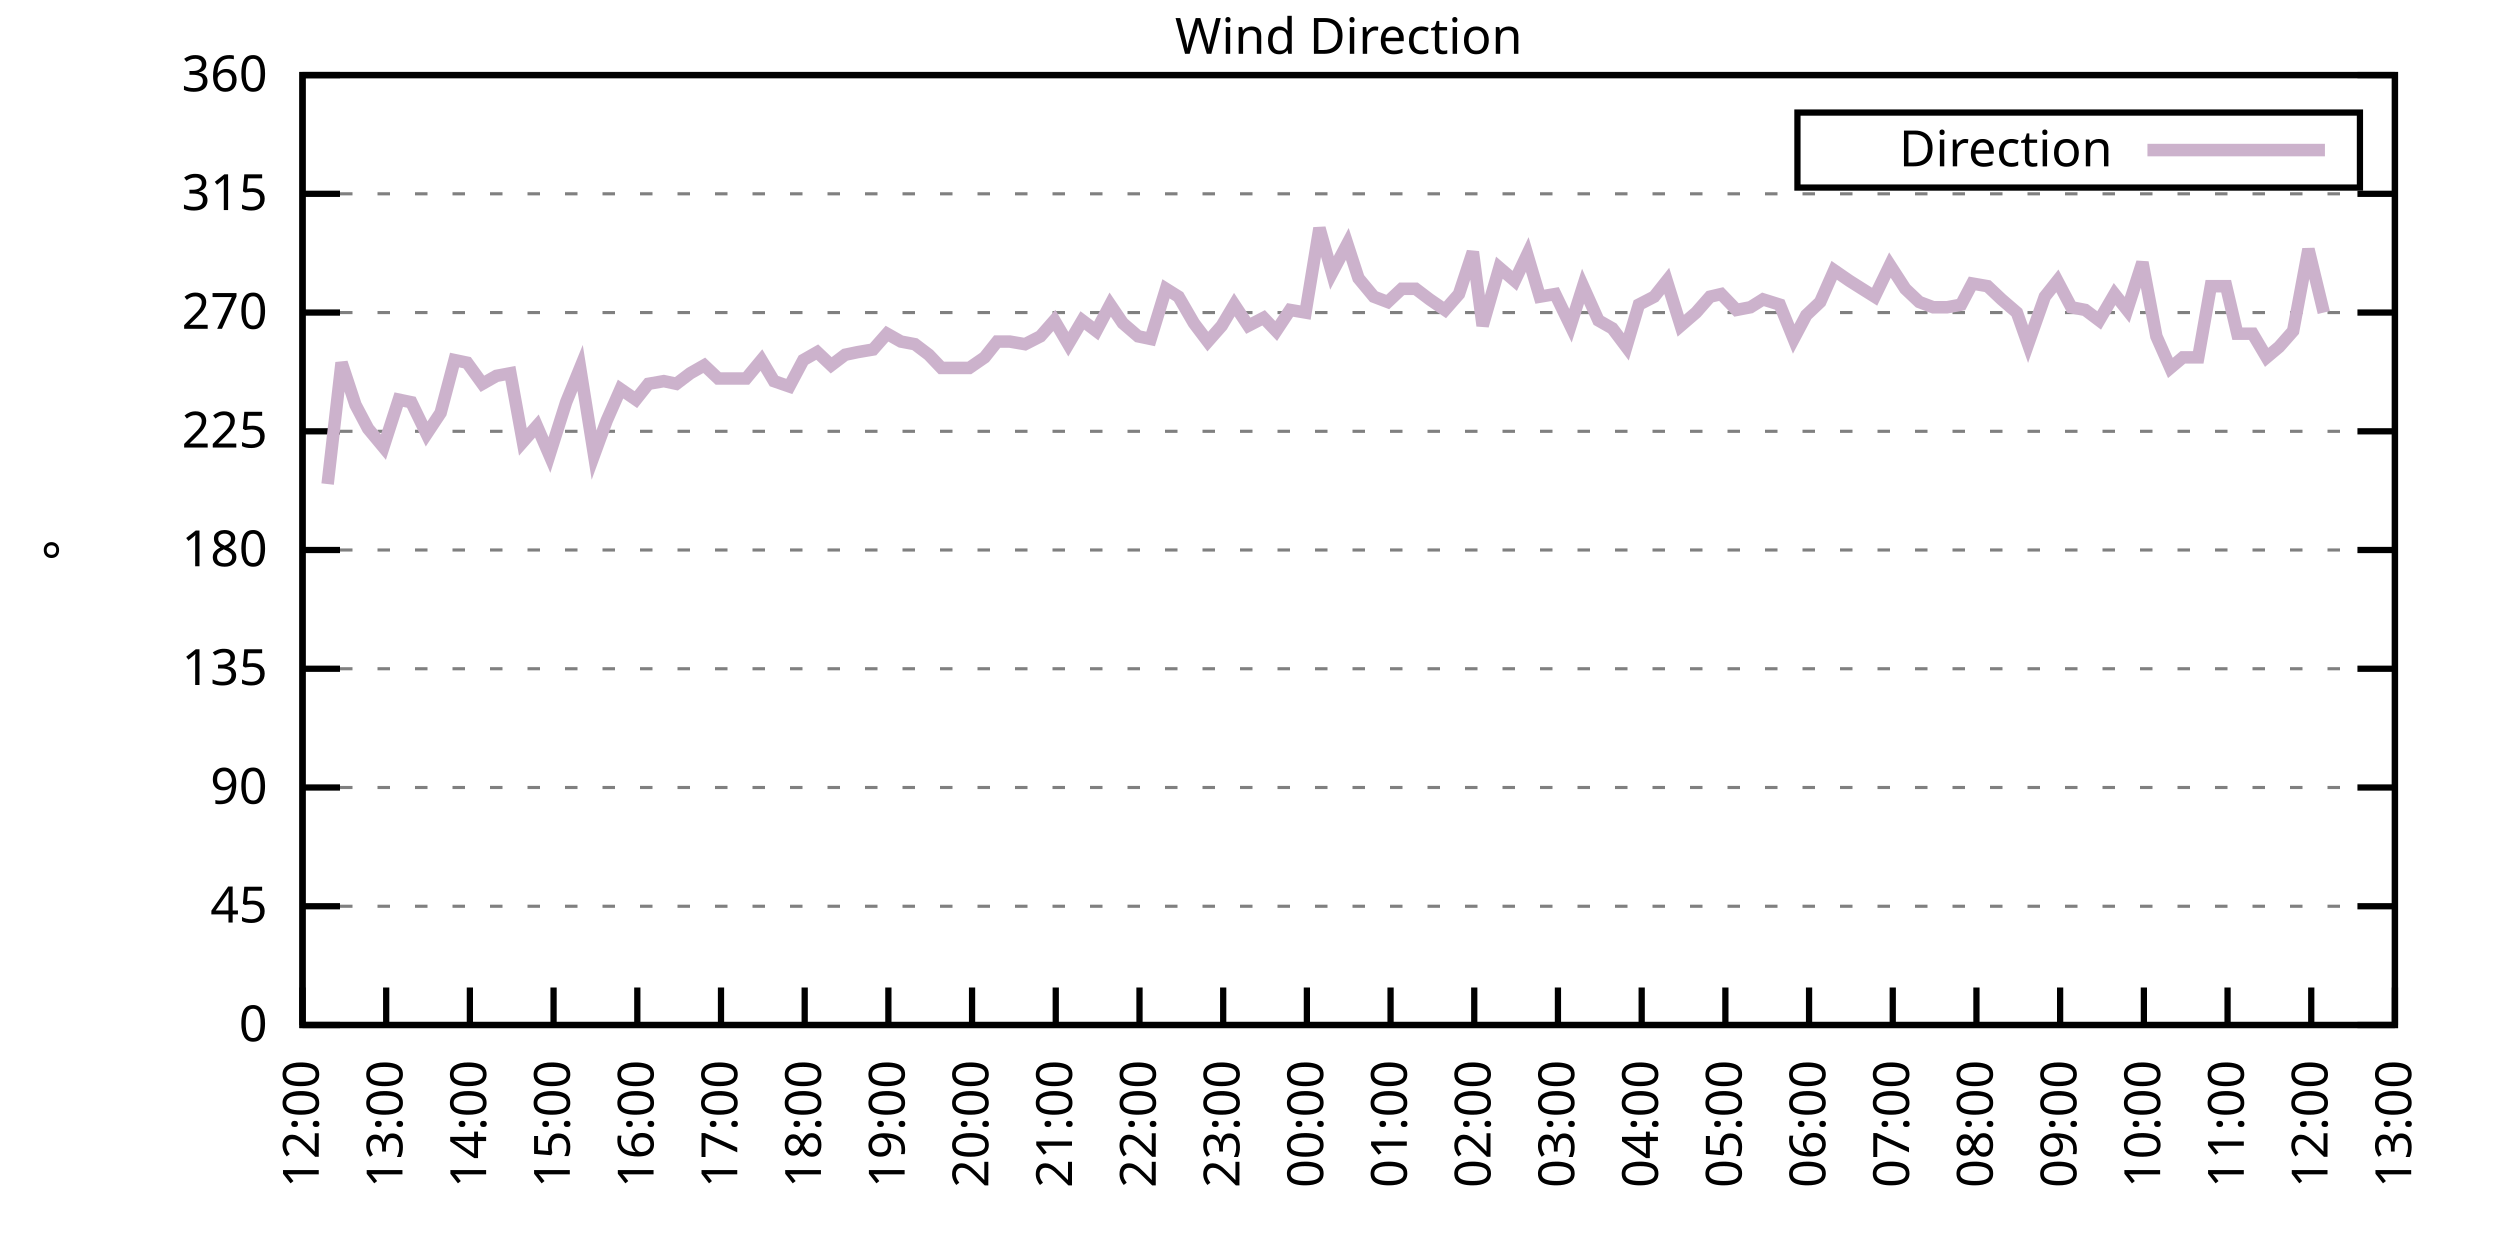
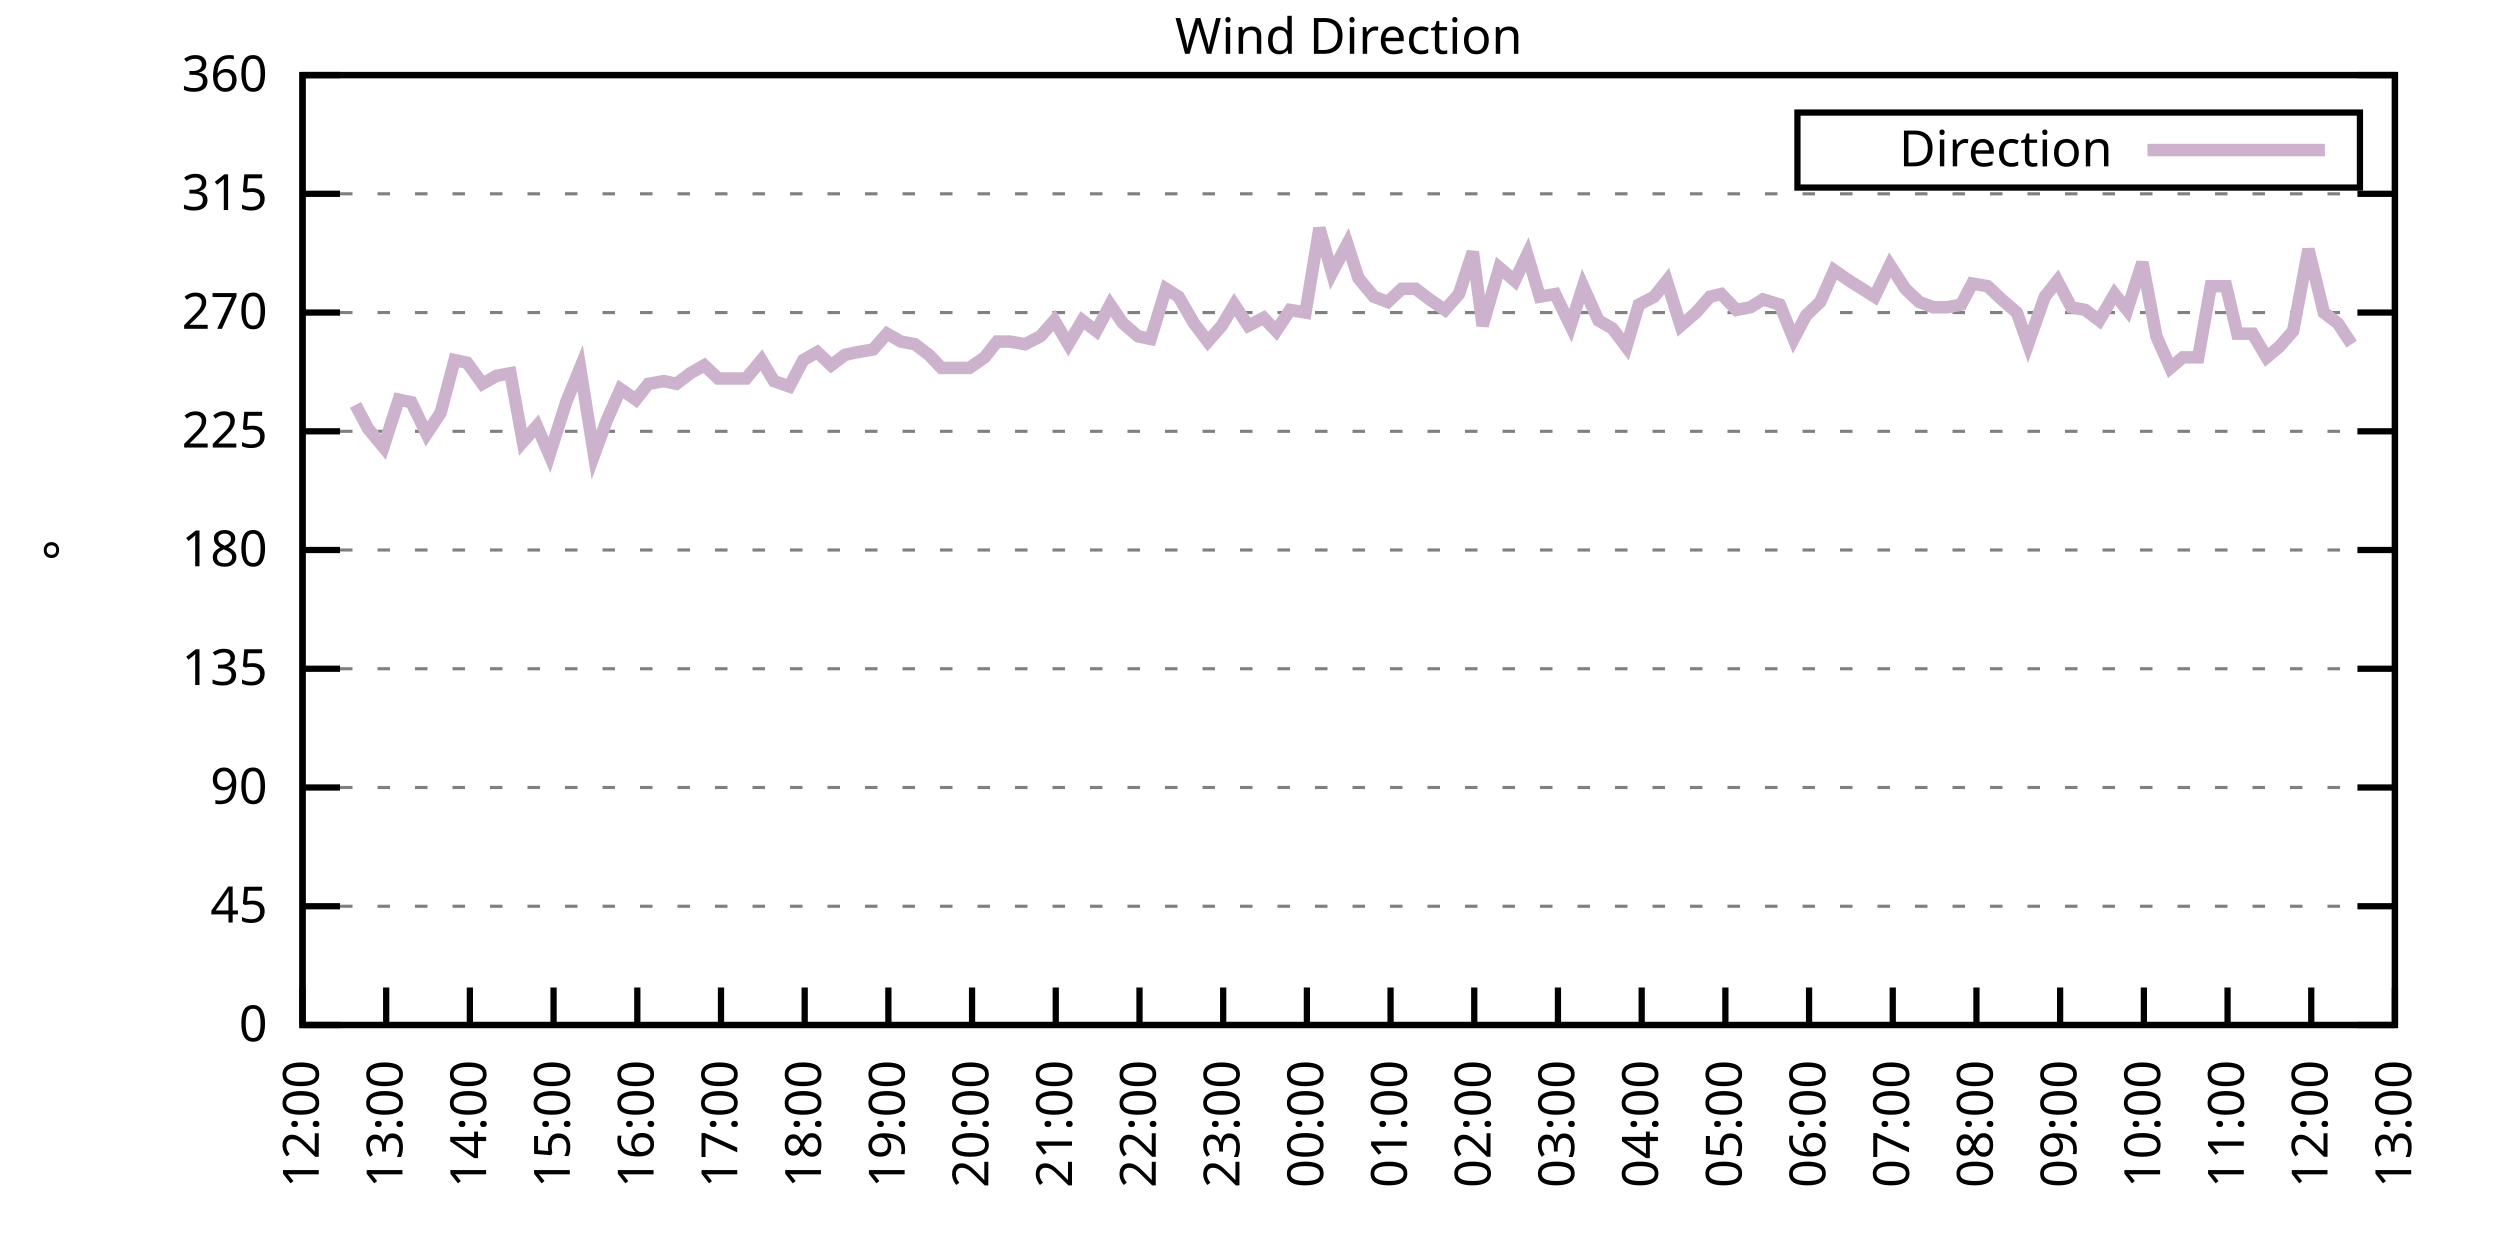
<svg xmlns="http://www.w3.org/2000/svg" xmlns:xlink="http://www.w3.org/1999/xlink" width="400" height="200" viewBox="0 0 400 200">
  <g id="gnuplot_canvas">
    <rect x="0" y="0" width="400" height="200" fill="none" />
    <defs>
      <circle id="gpDot" r="0.5" stroke-width="0.5" stroke="currentColor" />
      <path id="gpPt0" stroke-width="0.333" stroke="currentColor" d="M-1,0 h2 M0,-1 v2" />
      <path id="gpPt1" stroke-width="0.333" stroke="currentColor" d="M-1,-1 L1,1 M1,-1 L-1,1" />
      <path id="gpPt2" stroke-width="0.333" stroke="currentColor" d="M-1,0 L1,0 M0,-1 L0,1 M-1,-1 L1,1 M-1,1 L1,-1" />
      <rect id="gpPt3" stroke-width="0.333" stroke="currentColor" x="-1" y="-1" width="2" height="2" />
      <rect id="gpPt4" stroke-width="0.333" stroke="currentColor" fill="currentColor" x="-1" y="-1" width="2" height="2" />
      <circle id="gpPt5" stroke-width="0.333" stroke="currentColor" cx="0" cy="0" r="1" />
      <use xlink:href="#gpPt5" id="gpPt6" fill="currentColor" stroke="none" />
      <path id="gpPt7" stroke-width="0.333" stroke="currentColor" d="M0,-1.33 L-1.33,0.67 L1.33,0.67 z" />
      <use xlink:href="#gpPt7" id="gpPt8" fill="currentColor" stroke="none" />
      <use xlink:href="#gpPt7" id="gpPt9" stroke="currentColor" transform="rotate(180)" />
      <use xlink:href="#gpPt9" id="gpPt10" fill="currentColor" stroke="none" />
      <use xlink:href="#gpPt3" id="gpPt11" stroke="currentColor" transform="rotate(45)" />
      <use xlink:href="#gpPt11" id="gpPt12" fill="currentColor" stroke="none" />
      <path id="gpPt13" stroke-width="0.333" stroke="currentColor" d="M0,1.330 L1.265,0.411 L0.782,-1.067 L-0.782,-1.076 L-1.265,0.411 z" />
      <use xlink:href="#gpPt13" id="gpPt14" fill="currentColor" stroke="none" />
      <filter id="textbox" filterUnits="objectBoundingBox" x="0" y="0" height="1" width="1">
        <feFlood flood-color="white" flood-opacity="1" result="bgnd" />
        <feComposite in="SourceGraphic" in2="bgnd" operator="atop" />
      </filter>
      <filter id="greybox" filterUnits="objectBoundingBox" x="0" y="0" height="1" width="1">
        <feFlood flood-color="lightgrey" flood-opacity="1" result="grey" />
        <feComposite in="SourceGraphic" in2="grey" operator="atop" />
      </filter>
    </defs>
    <g fill="none" color="white" stroke="currentColor" stroke-width="1.00" stroke-linecap="butt" stroke-linejoin="miter">
</g>
    <g fill="none" color="black" stroke="currentColor" stroke-width="1.00" stroke-linecap="butt" stroke-linejoin="miter">
      <g stroke="none" shape-rendering="crispEdges">
        <polygon fill="rgb(255, 255, 255)" points="48.40,164.00 383.18,164.00 383.18,12.02 48.40,12.02 " />
      </g>
    </g>
    <g fill="none" color="black" stroke="currentColor" stroke-width="1.00" stroke-linecap="butt" stroke-linejoin="miter">
</g>
    <g fill="none" color="black" stroke="black" stroke-width="0.50" stroke-linecap="butt" stroke-linejoin="miter">
</g>
    <g fill="none" color="gray" stroke="currentColor" stroke-width="0.50" stroke-linecap="butt" stroke-linejoin="miter">
      <path stroke="gray" stroke-dasharray="2,4" class="gridline" d="M48.40,164.00 L383.19,164.00  " />
    </g>
    <g fill="none" color="gray" stroke="gray" stroke-width="1.00" stroke-linecap="butt" stroke-linejoin="miter">
</g>
    <g fill="none" color="black" stroke="currentColor" stroke-width="1.00" stroke-linecap="butt" stroke-linejoin="miter">
      <path stroke="black" d="M48.40,164.00 L54.40,164.00 M383.19,164.00 L377.19,164.00  " />
      <g transform="translate(42.80,166.60)" stroke="none" fill="black" font-family="Sans" font-size="8.00" text-anchor="end">
        <text>
          <tspan font-family="Sans"> 0</tspan>
        </text>
      </g>
    </g>
    <g fill="none" color="black" stroke="currentColor" stroke-width="1.00" stroke-linecap="butt" stroke-linejoin="miter">
</g>
    <g fill="none" color="black" stroke="black" stroke-width="0.50" stroke-linecap="butt" stroke-linejoin="miter">
</g>
    <g fill="none" color="gray" stroke="currentColor" stroke-width="0.50" stroke-linecap="butt" stroke-linejoin="miter">
      <path stroke="gray" stroke-dasharray="2,4" class="gridline" d="M48.40,145.00 L383.19,145.00  " />
    </g>
    <g fill="none" color="gray" stroke="gray" stroke-width="1.00" stroke-linecap="butt" stroke-linejoin="miter">
</g>
    <g fill="none" color="black" stroke="currentColor" stroke-width="1.00" stroke-linecap="butt" stroke-linejoin="miter">
      <path stroke="black" d="M48.40,145.00 L54.40,145.00 M383.19,145.00 L377.19,145.00  " />
      <g transform="translate(42.80,147.60)" stroke="none" fill="black" font-family="Sans" font-size="8.00" text-anchor="end">
        <text>
          <tspan font-family="Sans"> 45</tspan>
        </text>
      </g>
    </g>
    <g fill="none" color="black" stroke="currentColor" stroke-width="1.00" stroke-linecap="butt" stroke-linejoin="miter">
</g>
    <g fill="none" color="black" stroke="black" stroke-width="0.50" stroke-linecap="butt" stroke-linejoin="miter">
</g>
    <g fill="none" color="gray" stroke="currentColor" stroke-width="0.50" stroke-linecap="butt" stroke-linejoin="miter">
      <path stroke="gray" stroke-dasharray="2,4" class="gridline" d="M48.40,126.00 L383.19,126.00  " />
    </g>
    <g fill="none" color="gray" stroke="gray" stroke-width="1.00" stroke-linecap="butt" stroke-linejoin="miter">
</g>
    <g fill="none" color="black" stroke="currentColor" stroke-width="1.00" stroke-linecap="butt" stroke-linejoin="miter">
      <path stroke="black" d="M48.40,126.00 L54.40,126.00 M383.19,126.00 L377.19,126.00  " />
      <g transform="translate(42.80,128.60)" stroke="none" fill="black" font-family="Sans" font-size="8.00" text-anchor="end">
        <text>
          <tspan font-family="Sans"> 90</tspan>
        </text>
      </g>
    </g>
    <g fill="none" color="black" stroke="currentColor" stroke-width="1.00" stroke-linecap="butt" stroke-linejoin="miter">
</g>
    <g fill="none" color="black" stroke="black" stroke-width="0.50" stroke-linecap="butt" stroke-linejoin="miter">
</g>
    <g fill="none" color="gray" stroke="currentColor" stroke-width="0.50" stroke-linecap="butt" stroke-linejoin="miter">
      <path stroke="gray" stroke-dasharray="2,4" class="gridline" d="M48.40,107.00 L383.19,107.00  " />
    </g>
    <g fill="none" color="gray" stroke="gray" stroke-width="1.00" stroke-linecap="butt" stroke-linejoin="miter">
</g>
    <g fill="none" color="black" stroke="currentColor" stroke-width="1.00" stroke-linecap="butt" stroke-linejoin="miter">
      <path stroke="black" d="M48.40,107.00 L54.40,107.00 M383.19,107.00 L377.19,107.00  " />
      <g transform="translate(42.80,109.60)" stroke="none" fill="black" font-family="Sans" font-size="8.00" text-anchor="end">
        <text>
          <tspan font-family="Sans"> 135</tspan>
        </text>
      </g>
    </g>
    <g fill="none" color="black" stroke="currentColor" stroke-width="1.00" stroke-linecap="butt" stroke-linejoin="miter">
</g>
    <g fill="none" color="black" stroke="black" stroke-width="0.50" stroke-linecap="butt" stroke-linejoin="miter">
</g>
    <g fill="none" color="gray" stroke="currentColor" stroke-width="0.50" stroke-linecap="butt" stroke-linejoin="miter">
      <path stroke="gray" stroke-dasharray="2,4" class="gridline" d="M48.40,88.00 L383.19,88.00  " />
    </g>
    <g fill="none" color="gray" stroke="gray" stroke-width="1.00" stroke-linecap="butt" stroke-linejoin="miter">
</g>
    <g fill="none" color="black" stroke="currentColor" stroke-width="1.00" stroke-linecap="butt" stroke-linejoin="miter">
      <path stroke="black" d="M48.40,88.00 L54.40,88.00 M383.19,88.00 L377.19,88.00  " />
      <g transform="translate(42.80,90.60)" stroke="none" fill="black" font-family="Sans" font-size="8.00" text-anchor="end">
        <text>
          <tspan font-family="Sans"> 180</tspan>
        </text>
      </g>
    </g>
    <g fill="none" color="black" stroke="currentColor" stroke-width="1.00" stroke-linecap="butt" stroke-linejoin="miter">
</g>
    <g fill="none" color="black" stroke="black" stroke-width="0.50" stroke-linecap="butt" stroke-linejoin="miter">
</g>
    <g fill="none" color="gray" stroke="currentColor" stroke-width="0.50" stroke-linecap="butt" stroke-linejoin="miter">
      <path stroke="gray" stroke-dasharray="2,4" class="gridline" d="M48.40,69.01 L383.19,69.01  " />
    </g>
    <g fill="none" color="gray" stroke="gray" stroke-width="1.00" stroke-linecap="butt" stroke-linejoin="miter">
</g>
    <g fill="none" color="black" stroke="currentColor" stroke-width="1.00" stroke-linecap="butt" stroke-linejoin="miter">
      <path stroke="black" d="M48.40,69.01 L54.40,69.01 M383.19,69.01 L377.19,69.01  " />
      <g transform="translate(42.80,71.61)" stroke="none" fill="black" font-family="Sans" font-size="8.00" text-anchor="end">
        <text>
          <tspan font-family="Sans"> 225</tspan>
        </text>
      </g>
    </g>
    <g fill="none" color="black" stroke="currentColor" stroke-width="1.00" stroke-linecap="butt" stroke-linejoin="miter">
</g>
    <g fill="none" color="black" stroke="black" stroke-width="0.50" stroke-linecap="butt" stroke-linejoin="miter">
</g>
    <g fill="none" color="gray" stroke="currentColor" stroke-width="0.50" stroke-linecap="butt" stroke-linejoin="miter">
      <path stroke="gray" stroke-dasharray="2,4" class="gridline" d="M48.40,50.01 L383.19,50.01  " />
    </g>
    <g fill="none" color="gray" stroke="gray" stroke-width="1.00" stroke-linecap="butt" stroke-linejoin="miter">
</g>
    <g fill="none" color="black" stroke="currentColor" stroke-width="1.00" stroke-linecap="butt" stroke-linejoin="miter">
      <path stroke="black" d="M48.40,50.01 L54.40,50.01 M383.19,50.01 L377.19,50.01  " />
      <g transform="translate(42.80,52.61)" stroke="none" fill="black" font-family="Sans" font-size="8.00" text-anchor="end">
        <text>
          <tspan font-family="Sans"> 270</tspan>
        </text>
      </g>
    </g>
    <g fill="none" color="black" stroke="currentColor" stroke-width="1.00" stroke-linecap="butt" stroke-linejoin="miter">
</g>
    <g fill="none" color="black" stroke="black" stroke-width="0.50" stroke-linecap="butt" stroke-linejoin="miter">
</g>
    <g fill="none" color="gray" stroke="currentColor" stroke-width="0.50" stroke-linecap="butt" stroke-linejoin="miter">
      <path stroke="gray" stroke-dasharray="2,4" class="gridline" d="M48.40,31.01 L383.19,31.01  " />
    </g>
    <g fill="none" color="gray" stroke="gray" stroke-width="1.00" stroke-linecap="butt" stroke-linejoin="miter">
</g>
    <g fill="none" color="black" stroke="currentColor" stroke-width="1.00" stroke-linecap="butt" stroke-linejoin="miter">
      <path stroke="black" d="M48.40,31.01 L54.40,31.01 M383.19,31.01 L377.19,31.01  " />
      <g transform="translate(42.80,33.61)" stroke="none" fill="black" font-family="Sans" font-size="8.00" text-anchor="end">
        <text>
          <tspan font-family="Sans"> 315</tspan>
        </text>
      </g>
    </g>
    <g fill="none" color="black" stroke="currentColor" stroke-width="1.00" stroke-linecap="butt" stroke-linejoin="miter">
</g>
    <g fill="none" color="black" stroke="black" stroke-width="0.50" stroke-linecap="butt" stroke-linejoin="miter">
</g>
    <g fill="none" color="gray" stroke="currentColor" stroke-width="0.50" stroke-linecap="butt" stroke-linejoin="miter">
      <path stroke="gray" stroke-dasharray="2,4" class="gridline" d="M48.40,12.01 L383.19,12.01  " />
    </g>
    <g fill="none" color="gray" stroke="gray" stroke-width="1.00" stroke-linecap="butt" stroke-linejoin="miter">
</g>
    <g fill="none" color="black" stroke="currentColor" stroke-width="1.00" stroke-linecap="butt" stroke-linejoin="miter">
      <path stroke="black" d="M48.40,12.01 L54.40,12.01 M383.19,12.01 L377.19,12.01  " />
      <g transform="translate(42.80,14.61)" stroke="none" fill="black" font-family="Sans" font-size="8.00" text-anchor="end">
        <text>
          <tspan font-family="Sans"> 360</tspan>
        </text>
      </g>
    </g>
    <g fill="none" color="black" stroke="currentColor" stroke-width="1.00" stroke-linecap="butt" stroke-linejoin="miter">
      <path stroke="black" d="M48.40,164.00 L48.40,158.00  " />
      <g transform="translate(51.00,169.60) rotate(270.00)" stroke="none" fill="black" font-family="Sans" font-size="8.00" text-anchor="end">
        <text>
          <tspan font-family="Sans">12:00</tspan>
        </text>
      </g>
    </g>
    <g fill="none" color="black" stroke="currentColor" stroke-width="1.00" stroke-linecap="butt" stroke-linejoin="miter">
      <path stroke="black" d="M61.79,164.00 L61.79,158.00  " />
      <g transform="translate(64.39,169.60) rotate(270.00)" stroke="none" fill="black" font-family="Sans" font-size="8.00" text-anchor="end">
        <text>
          <tspan font-family="Sans">13:00</tspan>
        </text>
      </g>
    </g>
    <g fill="none" color="black" stroke="currentColor" stroke-width="1.00" stroke-linecap="butt" stroke-linejoin="miter">
      <path stroke="black" d="M75.18,164.00 L75.18,158.00  " />
      <g transform="translate(77.78,169.60) rotate(270.00)" stroke="none" fill="black" font-family="Sans" font-size="8.00" text-anchor="end">
        <text>
          <tspan font-family="Sans">14:00</tspan>
        </text>
      </g>
    </g>
    <g fill="none" color="black" stroke="currentColor" stroke-width="1.00" stroke-linecap="butt" stroke-linejoin="miter">
      <path stroke="black" d="M88.57,164.00 L88.57,158.00  " />
      <g transform="translate(91.17,169.60) rotate(270.00)" stroke="none" fill="black" font-family="Sans" font-size="8.00" text-anchor="end">
        <text>
          <tspan font-family="Sans">15:00</tspan>
        </text>
      </g>
    </g>
    <g fill="none" color="black" stroke="currentColor" stroke-width="1.00" stroke-linecap="butt" stroke-linejoin="miter">
      <path stroke="black" d="M101.97,164.00 L101.97,158.00  " />
      <g transform="translate(104.57,169.60) rotate(270.00)" stroke="none" fill="black" font-family="Sans" font-size="8.00" text-anchor="end">
        <text>
          <tspan font-family="Sans">16:00</tspan>
        </text>
      </g>
    </g>
    <g fill="none" color="black" stroke="currentColor" stroke-width="1.00" stroke-linecap="butt" stroke-linejoin="miter">
      <path stroke="black" d="M115.36,164.00 L115.36,158.00  " />
      <g transform="translate(117.96,169.60) rotate(270.00)" stroke="none" fill="black" font-family="Sans" font-size="8.00" text-anchor="end">
        <text>
          <tspan font-family="Sans">17:00</tspan>
        </text>
      </g>
    </g>
    <g fill="none" color="black" stroke="currentColor" stroke-width="1.00" stroke-linecap="butt" stroke-linejoin="miter">
      <path stroke="black" d="M128.75,164.00 L128.75,158.00  " />
      <g transform="translate(131.35,169.60) rotate(270.00)" stroke="none" fill="black" font-family="Sans" font-size="8.00" text-anchor="end">
        <text>
          <tspan font-family="Sans">18:00</tspan>
        </text>
      </g>
    </g>
    <g fill="none" color="black" stroke="currentColor" stroke-width="1.00" stroke-linecap="butt" stroke-linejoin="miter">
      <path stroke="black" d="M142.14,164.00 L142.14,158.00  " />
      <g transform="translate(144.74,169.60) rotate(270.00)" stroke="none" fill="black" font-family="Sans" font-size="8.00" text-anchor="end">
        <text>
          <tspan font-family="Sans">19:00</tspan>
        </text>
      </g>
    </g>
    <g fill="none" color="black" stroke="currentColor" stroke-width="1.00" stroke-linecap="butt" stroke-linejoin="miter">
      <path stroke="black" d="M155.53,164.00 L155.53,158.00  " />
      <g transform="translate(158.13,169.60) rotate(270.00)" stroke="none" fill="black" font-family="Sans" font-size="8.00" text-anchor="end">
        <text>
          <tspan font-family="Sans">20:00</tspan>
        </text>
      </g>
    </g>
    <g fill="none" color="black" stroke="currentColor" stroke-width="1.00" stroke-linecap="butt" stroke-linejoin="miter">
      <path stroke="black" d="M168.92,164.00 L168.92,158.00  " />
      <g transform="translate(171.52,169.60) rotate(270.00)" stroke="none" fill="black" font-family="Sans" font-size="8.00" text-anchor="end">
        <text>
          <tspan font-family="Sans">21:00</tspan>
        </text>
      </g>
    </g>
    <g fill="none" color="black" stroke="currentColor" stroke-width="1.00" stroke-linecap="butt" stroke-linejoin="miter">
      <path stroke="black" d="M182.32,164.00 L182.32,158.00  " />
      <g transform="translate(184.92,169.60) rotate(270.00)" stroke="none" fill="black" font-family="Sans" font-size="8.00" text-anchor="end">
        <text>
          <tspan font-family="Sans">22:00</tspan>
        </text>
      </g>
    </g>
    <g fill="none" color="black" stroke="currentColor" stroke-width="1.00" stroke-linecap="butt" stroke-linejoin="miter">
      <path stroke="black" d="M195.71,164.00 L195.71,158.00  " />
      <g transform="translate(198.31,169.60) rotate(270.00)" stroke="none" fill="black" font-family="Sans" font-size="8.00" text-anchor="end">
        <text>
          <tspan font-family="Sans">23:00</tspan>
        </text>
      </g>
    </g>
    <g fill="none" color="black" stroke="currentColor" stroke-width="1.00" stroke-linecap="butt" stroke-linejoin="miter">
      <path stroke="black" d="M209.10,164.00 L209.10,158.00  " />
      <g transform="translate(211.70,169.60) rotate(270.00)" stroke="none" fill="black" font-family="Sans" font-size="8.00" text-anchor="end">
        <text>
          <tspan font-family="Sans">00:00</tspan>
        </text>
      </g>
    </g>
    <g fill="none" color="black" stroke="currentColor" stroke-width="1.00" stroke-linecap="butt" stroke-linejoin="miter">
      <path stroke="black" d="M222.49,164.00 L222.49,158.00  " />
      <g transform="translate(225.09,169.60) rotate(270.00)" stroke="none" fill="black" font-family="Sans" font-size="8.00" text-anchor="end">
        <text>
          <tspan font-family="Sans">01:00</tspan>
        </text>
      </g>
    </g>
    <g fill="none" color="black" stroke="currentColor" stroke-width="1.00" stroke-linecap="butt" stroke-linejoin="miter">
      <path stroke="black" d="M235.88,164.00 L235.88,158.00  " />
      <g transform="translate(238.48,169.60) rotate(270.00)" stroke="none" fill="black" font-family="Sans" font-size="8.00" text-anchor="end">
        <text>
          <tspan font-family="Sans">02:00</tspan>
        </text>
      </g>
    </g>
    <g fill="none" color="black" stroke="currentColor" stroke-width="1.00" stroke-linecap="butt" stroke-linejoin="miter">
      <path stroke="black" d="M249.27,164.00 L249.27,158.00  " />
      <g transform="translate(251.87,169.60) rotate(270.00)" stroke="none" fill="black" font-family="Sans" font-size="8.00" text-anchor="end">
        <text>
          <tspan font-family="Sans">03:00</tspan>
        </text>
      </g>
    </g>
    <g fill="none" color="black" stroke="currentColor" stroke-width="1.00" stroke-linecap="butt" stroke-linejoin="miter">
      <path stroke="black" d="M262.67,164.00 L262.67,158.00  " />
      <g transform="translate(265.27,169.60) rotate(270.00)" stroke="none" fill="black" font-family="Sans" font-size="8.00" text-anchor="end">
        <text>
          <tspan font-family="Sans">04:00</tspan>
        </text>
      </g>
    </g>
    <g fill="none" color="black" stroke="currentColor" stroke-width="1.00" stroke-linecap="butt" stroke-linejoin="miter">
      <path stroke="black" d="M276.06,164.00 L276.06,158.00  " />
      <g transform="translate(278.66,169.60) rotate(270.00)" stroke="none" fill="black" font-family="Sans" font-size="8.00" text-anchor="end">
        <text>
          <tspan font-family="Sans">05:00</tspan>
        </text>
      </g>
    </g>
    <g fill="none" color="black" stroke="currentColor" stroke-width="1.00" stroke-linecap="butt" stroke-linejoin="miter">
      <path stroke="black" d="M289.45,164.00 L289.45,158.00  " />
      <g transform="translate(292.05,169.60) rotate(270.00)" stroke="none" fill="black" font-family="Sans" font-size="8.00" text-anchor="end">
        <text>
          <tspan font-family="Sans">06:00</tspan>
        </text>
      </g>
    </g>
    <g fill="none" color="black" stroke="currentColor" stroke-width="1.00" stroke-linecap="butt" stroke-linejoin="miter">
      <path stroke="black" d="M302.84,164.00 L302.84,158.00  " />
      <g transform="translate(305.44,169.60) rotate(270.00)" stroke="none" fill="black" font-family="Sans" font-size="8.00" text-anchor="end">
        <text>
          <tspan font-family="Sans">07:00</tspan>
        </text>
      </g>
    </g>
    <g fill="none" color="black" stroke="currentColor" stroke-width="1.00" stroke-linecap="butt" stroke-linejoin="miter">
      <path stroke="black" d="M316.23,164.00 L316.23,158.00  " />
      <g transform="translate(318.83,169.60) rotate(270.00)" stroke="none" fill="black" font-family="Sans" font-size="8.00" text-anchor="end">
        <text>
          <tspan font-family="Sans">08:00</tspan>
        </text>
      </g>
    </g>
    <g fill="none" color="black" stroke="currentColor" stroke-width="1.00" stroke-linecap="butt" stroke-linejoin="miter">
      <path stroke="black" d="M329.62,164.00 L329.62,158.00  " />
      <g transform="translate(332.22,169.60) rotate(270.00)" stroke="none" fill="black" font-family="Sans" font-size="8.00" text-anchor="end">
        <text>
          <tspan font-family="Sans">09:00</tspan>
        </text>
      </g>
    </g>
    <g fill="none" color="black" stroke="currentColor" stroke-width="1.00" stroke-linecap="butt" stroke-linejoin="miter">
      <path stroke="black" d="M343.02,164.00 L343.02,158.00  " />
      <g transform="translate(345.62,169.60) rotate(270.00)" stroke="none" fill="black" font-family="Sans" font-size="8.00" text-anchor="end">
        <text>
          <tspan font-family="Sans">10:00</tspan>
        </text>
      </g>
    </g>
    <g fill="none" color="black" stroke="currentColor" stroke-width="1.00" stroke-linecap="butt" stroke-linejoin="miter">
      <path stroke="black" d="M356.41,164.00 L356.41,158.00  " />
      <g transform="translate(359.01,169.60) rotate(270.00)" stroke="none" fill="black" font-family="Sans" font-size="8.00" text-anchor="end">
        <text>
          <tspan font-family="Sans">11:00</tspan>
        </text>
      </g>
    </g>
    <g fill="none" color="black" stroke="currentColor" stroke-width="1.00" stroke-linecap="butt" stroke-linejoin="miter">
      <path stroke="black" d="M369.80,164.00 L369.80,158.00  " />
      <g transform="translate(372.40,169.60) rotate(270.00)" stroke="none" fill="black" font-family="Sans" font-size="8.00" text-anchor="end">
        <text>
          <tspan font-family="Sans">12:00</tspan>
        </text>
      </g>
    </g>
    <g fill="none" color="black" stroke="currentColor" stroke-width="1.00" stroke-linecap="butt" stroke-linejoin="miter">
      <path stroke="black" d="M383.19,164.00 L383.19,158.00  " />
      <g transform="translate(385.79,169.60) rotate(270.00)" stroke="none" fill="black" font-family="Sans" font-size="8.00" text-anchor="end">
        <text>
          <tspan font-family="Sans">13:00</tspan>
        </text>
      </g>
    </g>
    <g fill="none" color="black" stroke="currentColor" stroke-width="1.00" stroke-linecap="butt" stroke-linejoin="miter">
</g>
    <g fill="none" color="black" stroke="currentColor" stroke-width="1.00" stroke-linecap="butt" stroke-linejoin="miter">
      <path stroke="black" d="M48.40,12.01 L48.40,164.00 L383.19,164.00 L383.19,12.01 L48.40,12.01 Z  " />
    </g>
    <g fill="none" color="black" stroke="currentColor" stroke-width="1.00" stroke-linecap="butt" stroke-linejoin="miter">
</g>
    <g fill="none" color="black" stroke="currentColor" stroke-width="1.00" stroke-linecap="butt" stroke-linejoin="miter">
      <path stroke="black" d="M287.59,30.01 L287.59,18.01 L377.59,18.01 L377.59,30.01 L287.59,30.01 Z  " />
    </g>
    <g id="Wind_direction_plot_1">
      <g fill="none" color="white" stroke="black" stroke-width="2.00" stroke-linecap="butt" stroke-linejoin="miter">
</g>
      <g fill="none" color="black" stroke="currentColor" stroke-width="2.00" stroke-linecap="butt" stroke-linejoin="miter">
        <g transform="translate(337.99,26.61)" stroke="none" fill="black" font-family="Sans" font-size="8.00" text-anchor="end">
          <text>
            <tspan font-family="Sans">Direction</tspan>
          </text>
        </g>
      </g>
      <g fill="none" color="black" stroke="currentColor" stroke-width="2.00" stroke-linecap="butt" stroke-linejoin="miter">
-         <path stroke="rgb(204, 178, 204)" d="M343.59,24.01 L371.99,24.01 M52.42,77.45 L54.65,58.03 L56.88,64.78 L58.89,68.58 L61.35,71.54 L63.80,63.94   L65.81,64.36 L68.26,69.43 L70.50,66.05 L72.73,57.61 L74.74,58.03 L77.19,61.41 L79.42,60.14 L81.66,59.72   L83.66,70.70 L85.90,68.16 L87.91,72.81 L90.58,64.36 L92.82,58.87 L95.05,72.81 L97.06,67.32 L99.29,62.25   L101.74,63.94 L103.75,61.41 L106.21,60.98 L108.22,61.41 L110.45,59.72 L112.68,58.45 L114.91,60.56 L117.37,60.56   L119.38,60.56 L121.83,57.61 L123.84,60.98 L126.29,61.83 L128.53,57.61 L130.76,56.34 L132.99,58.45 L135.22,56.76   L137.23,56.34 L139.69,55.92 L141.92,53.39 L144.15,54.65 L146.38,55.07 L148.61,56.76 L150.62,58.87 L153.08,58.87   L155.09,58.87 L157.54,57.18 L159.55,54.65 L161.56,54.65 L164.01,55.07 L166.47,53.81 L168.70,51.27 L170.93,55.07   L173.17,51.27 L175.40,52.96 L177.63,48.74 L179.64,51.70 L182.09,53.81 L184.10,54.23 L186.56,46.21 L188.57,47.47   L191.02,51.70 L193.25,54.65 L195.48,52.12 L197.49,48.74 L199.73,52.12 L202.18,50.85 L204.19,52.96 L206.42,49.59   L208.88,50.01 L211.11,36.50 L213.12,43.67 L215.57,39.03 L217.36,44.52 L219.81,47.47 L222.04,48.32 L224.28,46.21   L226.51,46.21 L228.74,47.90 L231.20,49.59 L233.43,47.05 L235.66,40.30 L237.22,52.12 L239.90,42.83 L242.36,44.94   L244.36,40.72 L246.37,47.47 L248.83,47.05 L251.28,52.12 L253.29,45.79 L255.75,51.27 L257.98,52.54 L260.21,55.50   L262.22,48.74 L264.67,47.47 L266.68,44.94 L268.92,52.12 L271.37,50.01 L273.60,47.47 L275.39,47.05 L277.84,49.59   L280.07,49.16 L282.08,47.90 L284.76,48.74 L286.99,54.23 L289.00,50.43 L291.23,48.32 L293.47,43.25 L295.92,44.94   L297.93,46.21 L299.94,47.47 L302.39,42.41 L304.85,46.21 L307.08,48.32 L309.31,49.16 L311.54,49.16 L313.78,48.74   L315.56,45.36 L318.02,45.79 L320.25,47.90 L322.70,50.01 L324.49,55.07 L327.17,47.47 L329.18,44.94 L331.41,49.16   L333.64,49.59 L335.87,51.27 L338.33,47.05 L340.34,49.59 L342.79,41.99 L345.02,53.81 L347.26,58.87 L349.26,57.18   L351.72,57.18 L353.73,45.79 L356.18,45.79 L357.97,53.39 L360.42,53.39 L362.66,57.18 L364.66,55.50 L366.90,52.96   L369.35,39.87 L371.81,50.01  " />
+         <path stroke="rgb(204, 178, 204)" d="M343.59,24.01 L371.99,24.01 M56.88,64.78 L58.89,68.58 L61.35,71.54 L63.80,63.94 L65.81,64.36 L68.26,69.43   L70.50,66.05 L72.73,57.61 L74.74,58.03 L77.19,61.41 L79.42,60.14 L81.66,59.72 L83.66,70.70 L85.90,68.16   L87.91,72.81 L90.58,64.36 L92.82,58.87 L95.05,72.81 L97.06,67.32 L99.29,62.25 L101.74,63.94 L103.75,61.41   L106.21,60.98 L108.22,61.41 L110.45,59.72 L112.68,58.45 L114.91,60.56 L117.37,60.56 L119.38,60.56 L121.83,57.61   L123.84,60.98 L126.29,61.83 L128.53,57.61 L130.76,56.34 L132.99,58.45 L135.22,56.76 L137.23,56.34 L139.69,55.92   L141.92,53.39 L144.15,54.65 L146.38,55.07 L148.61,56.76 L150.62,58.87 L153.08,58.87 L155.09,58.87 L157.54,57.18   L159.55,54.65 L161.56,54.65 L164.01,55.07 L166.47,53.81 L168.70,51.27 L170.93,55.07 L173.17,51.27 L175.40,52.96   L177.63,48.74 L179.64,51.70 L182.09,53.81 L184.10,54.23 L186.56,46.21 L188.57,47.47 L191.02,51.70 L193.25,54.65   L195.48,52.12 L197.49,48.74 L199.73,52.12 L202.18,50.85 L204.19,52.96 L206.42,49.59 L208.88,50.01 L211.11,36.50   L213.12,43.67 L215.57,39.03 L217.36,44.52 L219.81,47.47 L222.04,48.32 L224.28,46.21 L226.51,46.21 L228.74,47.90   L231.20,49.59 L233.43,47.05 L235.66,40.30 L237.22,52.12 L239.90,42.83 L242.36,44.94 L244.36,40.72 L246.37,47.47   L248.83,47.05 L251.28,52.12 L253.29,45.79 L255.75,51.27 L257.98,52.54 L260.21,55.50 L262.22,48.74 L264.67,47.47   L266.68,44.94 L268.92,52.12 L271.37,50.01 L273.60,47.47 L275.39,47.05 L277.84,49.59 L280.07,49.16 L282.08,47.90   L284.76,48.74 L286.99,54.23 L289.00,50.43 L291.23,48.32 L293.47,43.25 L295.92,44.94 L297.93,46.21 L299.94,47.47   L302.39,42.41 L304.85,46.21 L307.08,48.32 L309.31,49.16 L311.54,49.16 L313.78,48.74 L315.56,45.36 L318.02,45.79   L320.25,47.90 L322.70,50.01 L324.49,55.07 L327.17,47.47 L329.18,44.94 L331.41,49.16 L333.64,49.59 L335.87,51.27   L338.33,47.05 L340.34,49.59 L342.79,41.99 L345.02,53.81 L347.26,58.87 L349.26,57.18 L351.72,57.18 L353.73,45.79   L356.18,45.79 L357.97,53.39 L360.42,53.39 L362.66,57.18 L364.66,55.50 L366.90,52.96 L369.35,39.87 L371.81,50.01   L374.04,51.70 L376.27,55.07  " />
      </g>
    </g>
    <g fill="none" color="black" stroke="currentColor" stroke-width="2.00" stroke-linecap="butt" stroke-linejoin="miter">
</g>
    <g fill="none" color="black" stroke="black" stroke-width="1.00" stroke-linecap="butt" stroke-linejoin="miter">
</g>
    <g fill="none" color="black" stroke="currentColor" stroke-width="1.00" stroke-linecap="butt" stroke-linejoin="miter">
      <path stroke="black" d="M48.40,12.01 L48.40,164.00 L383.19,164.00 L383.19,12.01 L48.40,12.01 Z  " />
      <g transform="translate(12.80,88.01) rotate(270.00)" stroke="none" fill="black" font-family="Sans" font-size="8.00" text-anchor="middle">
        <text>
          <tspan font-family="Sans">°</tspan>
        </text>
      </g>
    </g>
    <g fill="none" color="black" stroke="currentColor" stroke-width="1.00" stroke-linecap="butt" stroke-linejoin="miter">
</g>
    <g fill="none" color="black" stroke="currentColor" stroke-width="1.00" stroke-linecap="butt" stroke-linejoin="miter">
      <g transform="translate(215.79,8.61)" stroke="none" fill="black" font-family="Sans" font-size="8.00" text-anchor="middle">
        <text>
          <tspan font-family="Sans">Wind Direction</tspan>
        </text>
      </g>
    </g>
    <g fill="none" color="black" stroke="currentColor" stroke-width="1.00" stroke-linecap="butt" stroke-linejoin="miter">
</g>
  </g>
</svg>
